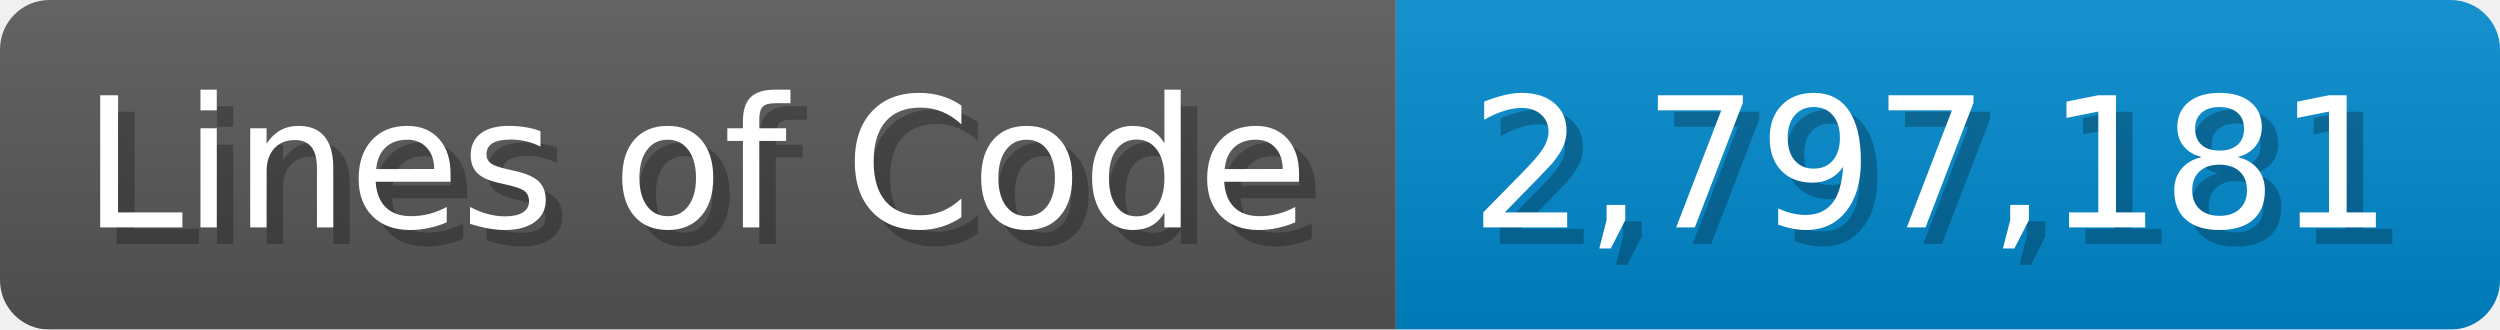
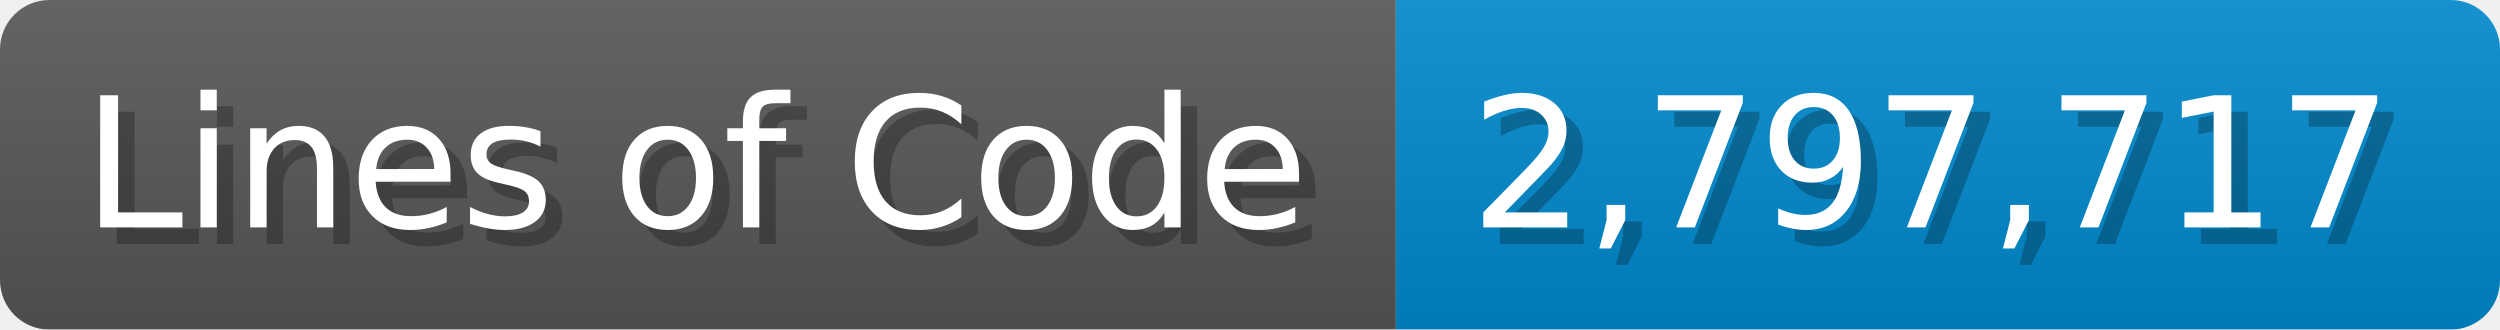
<svg xmlns="http://www.w3.org/2000/svg" width="151.7" height="20" viewBox="0 0 1517 200">
  <linearGradient id="a" x2="0" y2="100%">
    <stop offset="0" stop-opacity=".1" stop-color="#EEE" />
    <stop offset="1" stop-opacity=".1" />
  </linearGradient>
  <mask id="m">
    <rect width="1517" height="200" rx="30" fill="#FFF" />
  </mask>
  <g mask="url(#m)">
    <rect width="847" height="200" fill="#555" />
    <rect width="670" height="200" fill="#08C" x="847" />
    <rect width="1517" height="200" fill="url(#a)" />
  </g>
  <g fill="#fff" text-anchor="start" font-family="Verdana,DejaVu Sans,sans-serif" font-size="110">
    <text x="60" y="148" textLength="747" fill="#000" opacity="0.25">Lines of Code</text>
    <text x="50" y="138" textLength="747">Lines of Code</text>
-     <text x="902" y="148" textLength="570" fill="#000" opacity="0.25">2,797,181</text>
-     <text x="892" y="138" textLength="570">2,797,181</text>
+     <text x="902" y="148" textLength="570" fill="#000" opacity="0.25">2,797,717</text>
+     <text x="892" y="138" textLength="570">2,797,717</text>
  </g>
</svg>
